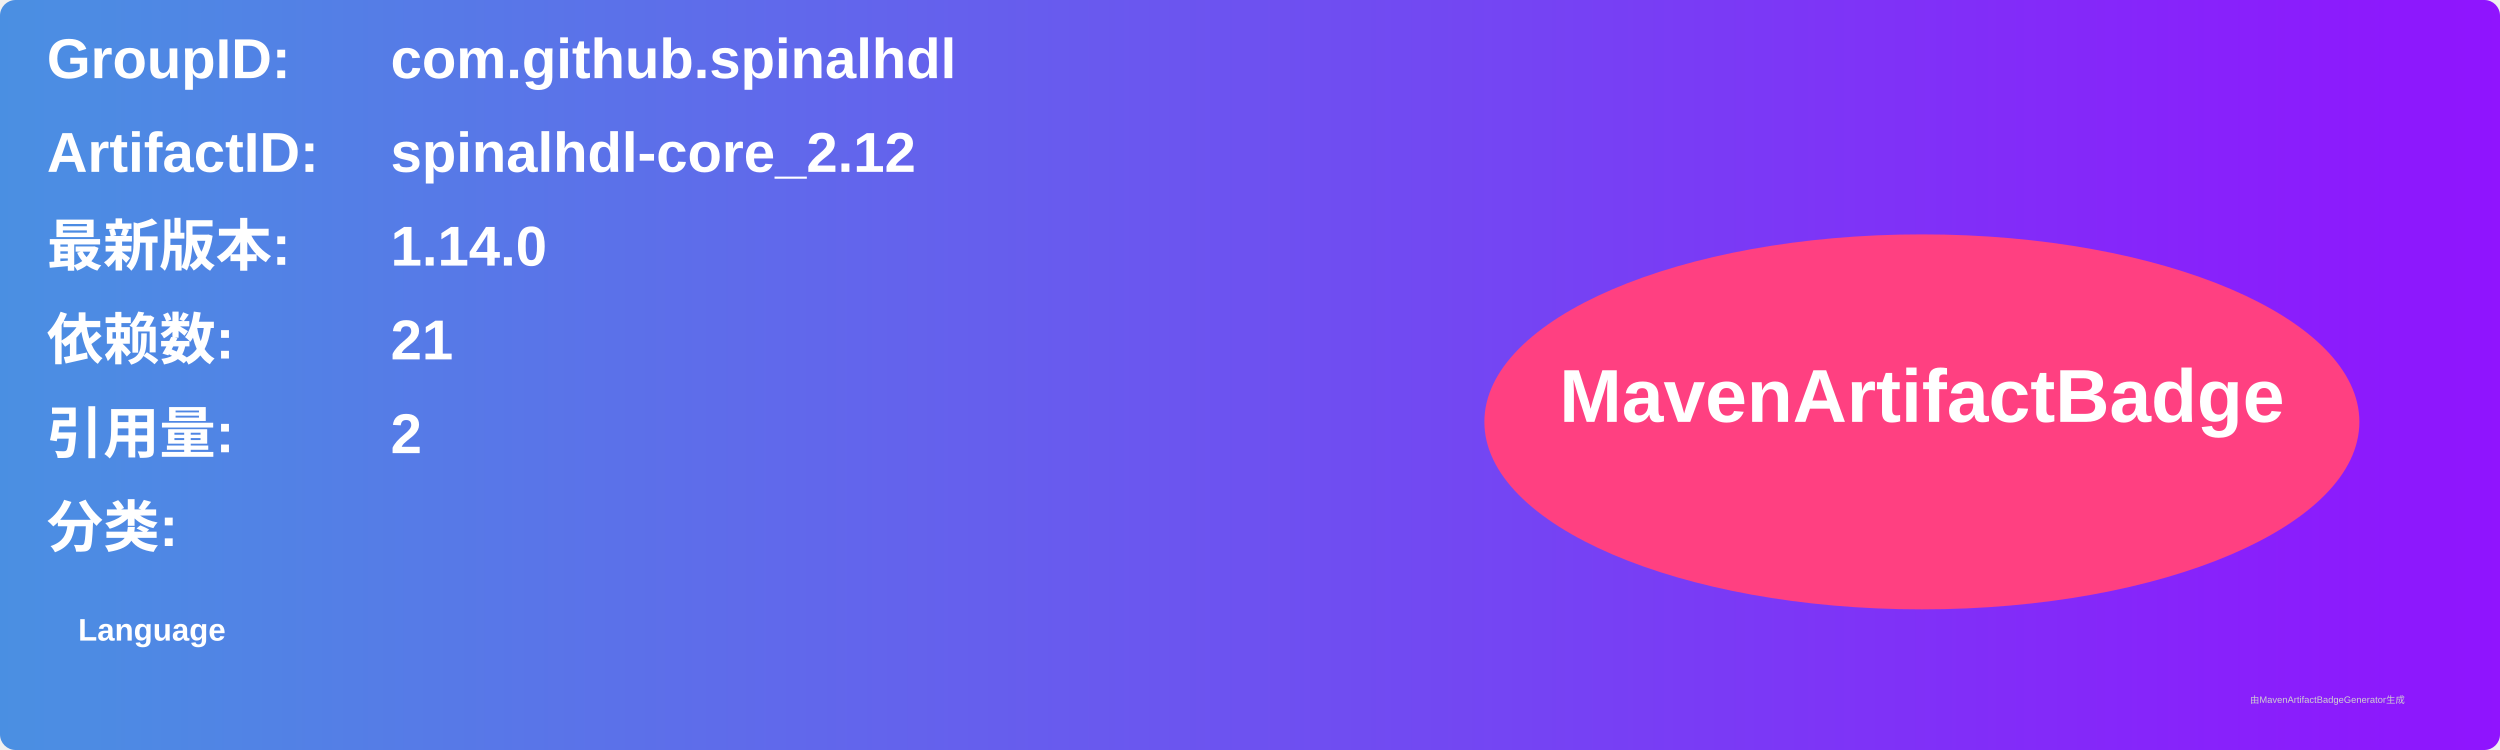
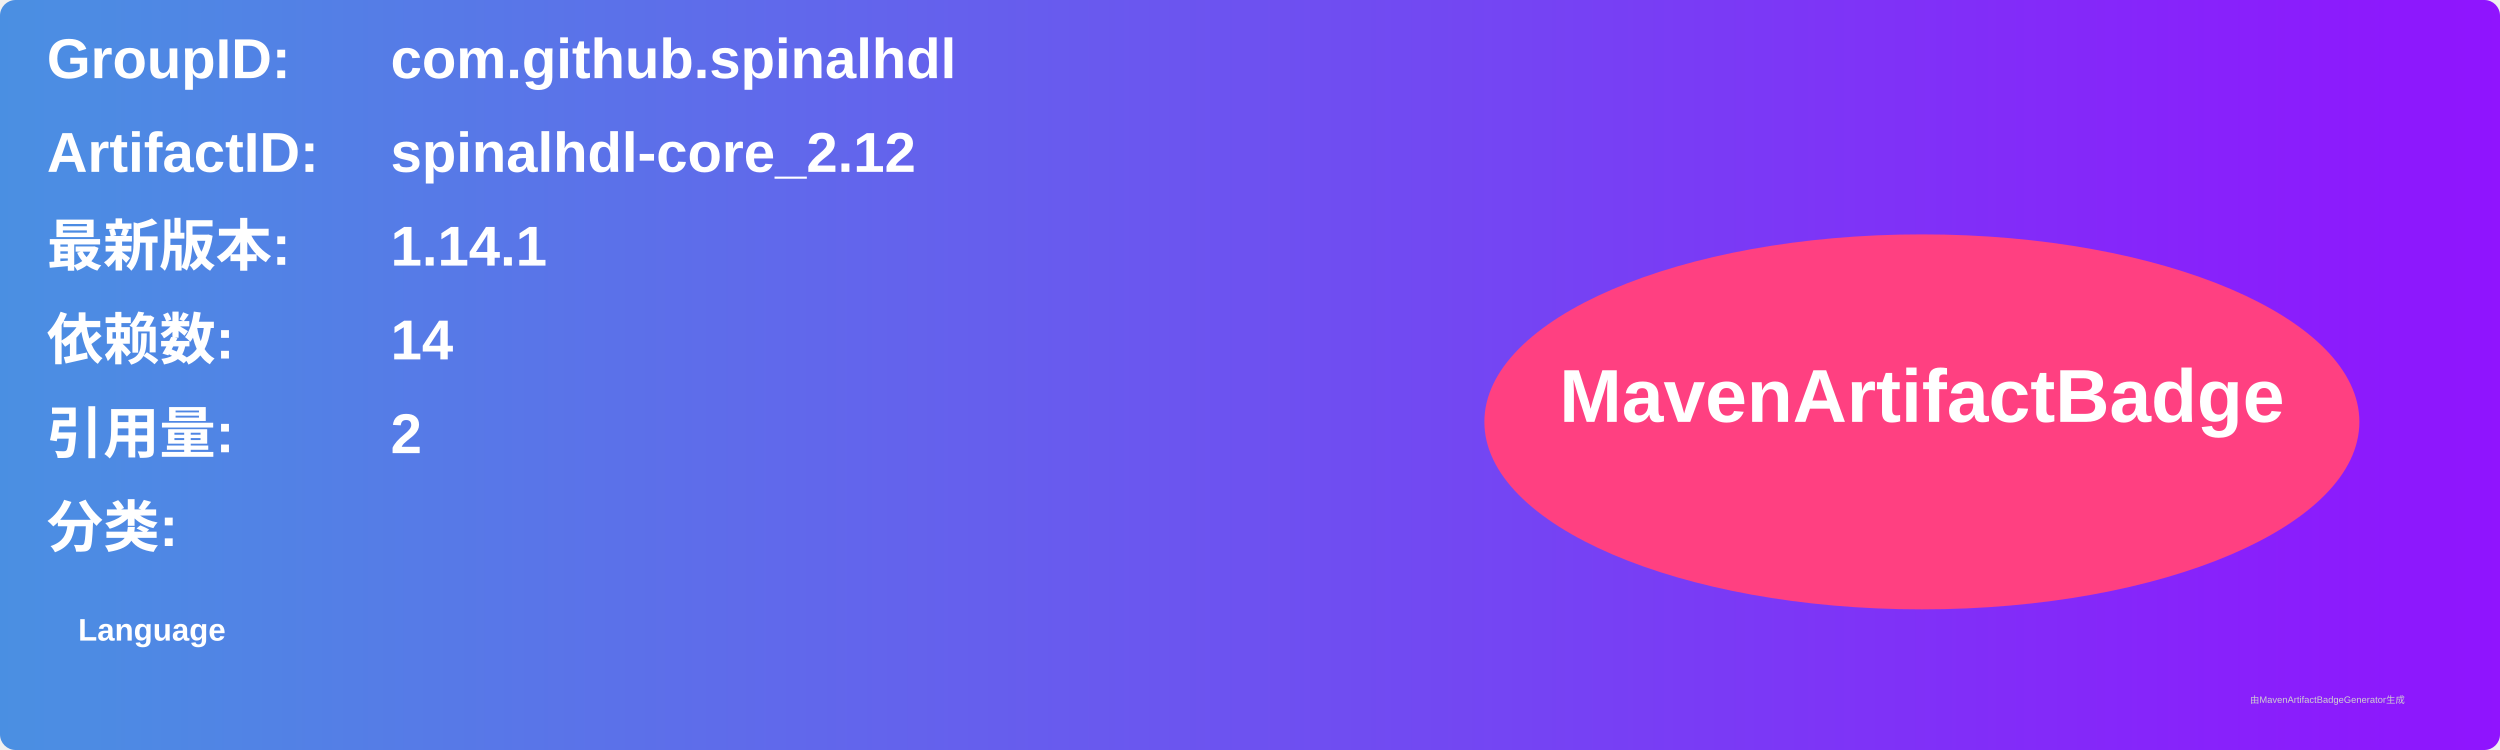
<svg xmlns="http://www.w3.org/2000/svg" width="800" height="240" viewBox="0 0 800 240">
  <linearGradient id="grad" x1="0%" y1="0%" x2="100%" y2="0%">
    <stop offset="0%" stop-color="#4a90e2" />
    <stop offset="100%" stop-color="#9013fe" />
  </linearGradient>
  <rect width="100%" height="100%" rx="5" ry="5" fill="url(#grad)" />
  <g transform="translate(15, 15)">
    <text x="0" y="10" font-family="Arial" font-size="18" fill="white" font-weight="bold" width="260">GroupID:</text>
    <text x="110" y="10" font-family="Arial" font-size="18" fill="white" font-weight="bold" width="460">com.github.spinalhdl</text>
    <text x="0" y="40" font-family="Arial" font-size="18" fill="white" font-weight="bold" width="260">ArtifactID:</text>
    <text x="110" y="40" font-family="Arial" font-size="18" fill="white" font-weight="bold" width="460">spinalhdl-core_2.12</text>
    <text x="0" y="70" font-family="Arial" font-size="18" fill="white" font-weight="bold">最新版本:</text>
    <text x="110" y="70" font-family="Arial" font-size="18" fill="white" font-weight="bold">
-       <tspan font-weight="bold">1.14.0</tspan>
+       <tspan font-weight="bold">1.14.1</tspan>
    </text>
    <text x="0" y="100" font-family="Arial" font-size="18" fill="white" font-weight="bold">依赖数: </text>
    <text x="110" y="100" font-family="Arial" font-size="18" fill="white">
-       <tspan font-weight="bold">21</tspan>
+       <tspan font-weight="bold">14</tspan>
    </text>
    <text x="0" y="130" font-family="Arial" font-size="18" fill="white" font-weight="bold">引用量: </text>
    <text x="110" y="130" font-family="Arial" font-size="18" fill="white">
      <tspan font-weight="bold">2</tspan>
    </text>
    <text x="0" y="160" font-family="Arial" font-size="18" fill="white" font-weight="bold">分类:</text>
    <text x="10" y="190" font-family="Arial" font-size="10" fill="white">
      <tspan font-weight="bold">Language</tspan>
    </text>
    <ellipse cx="600" cy="120" rx="140" ry="60" fill="#ff4081" />
    <text x="600" y="120" text-anchor="middle" font-family="Arial" font-size="24" fill="white" font-weight="bold">MavenArtifactBadge</text>
  </g>
  <text x="720" y="225" font-family="Arial" font-size="3" fill="#d0d0d0">由MavenArtifactBadgeGenerator生成</text>
</svg>
